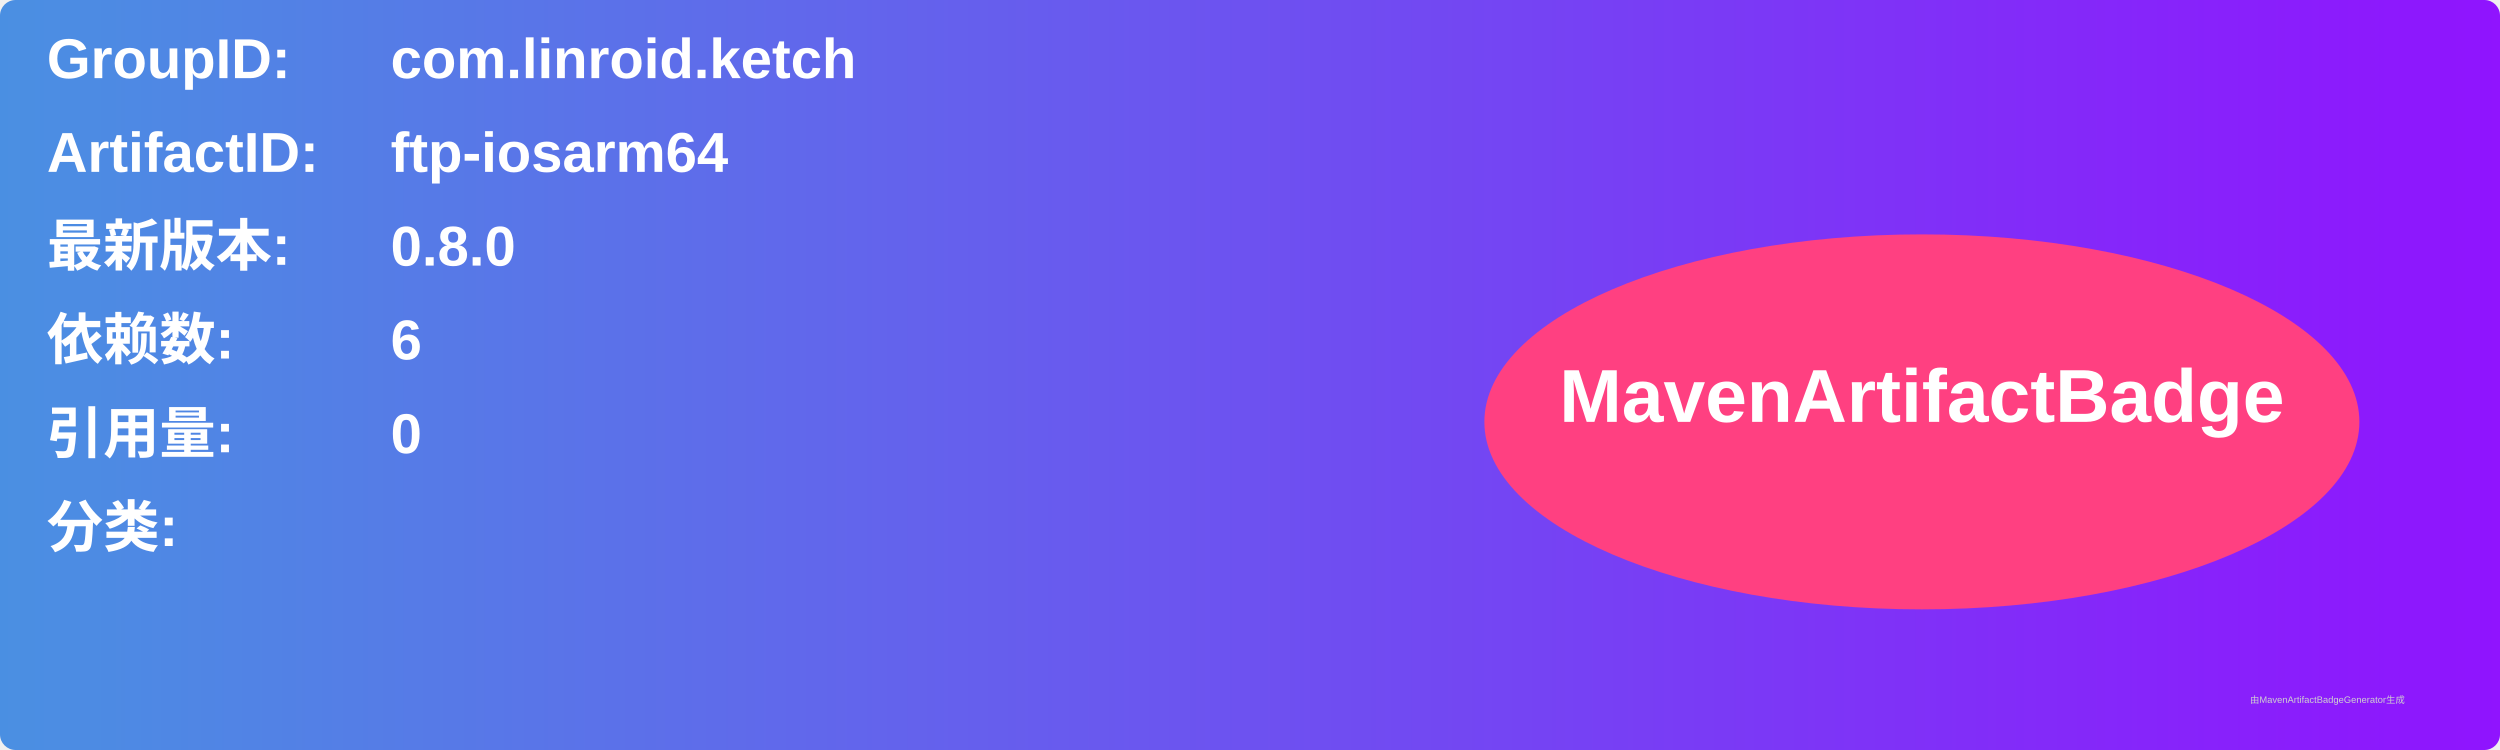
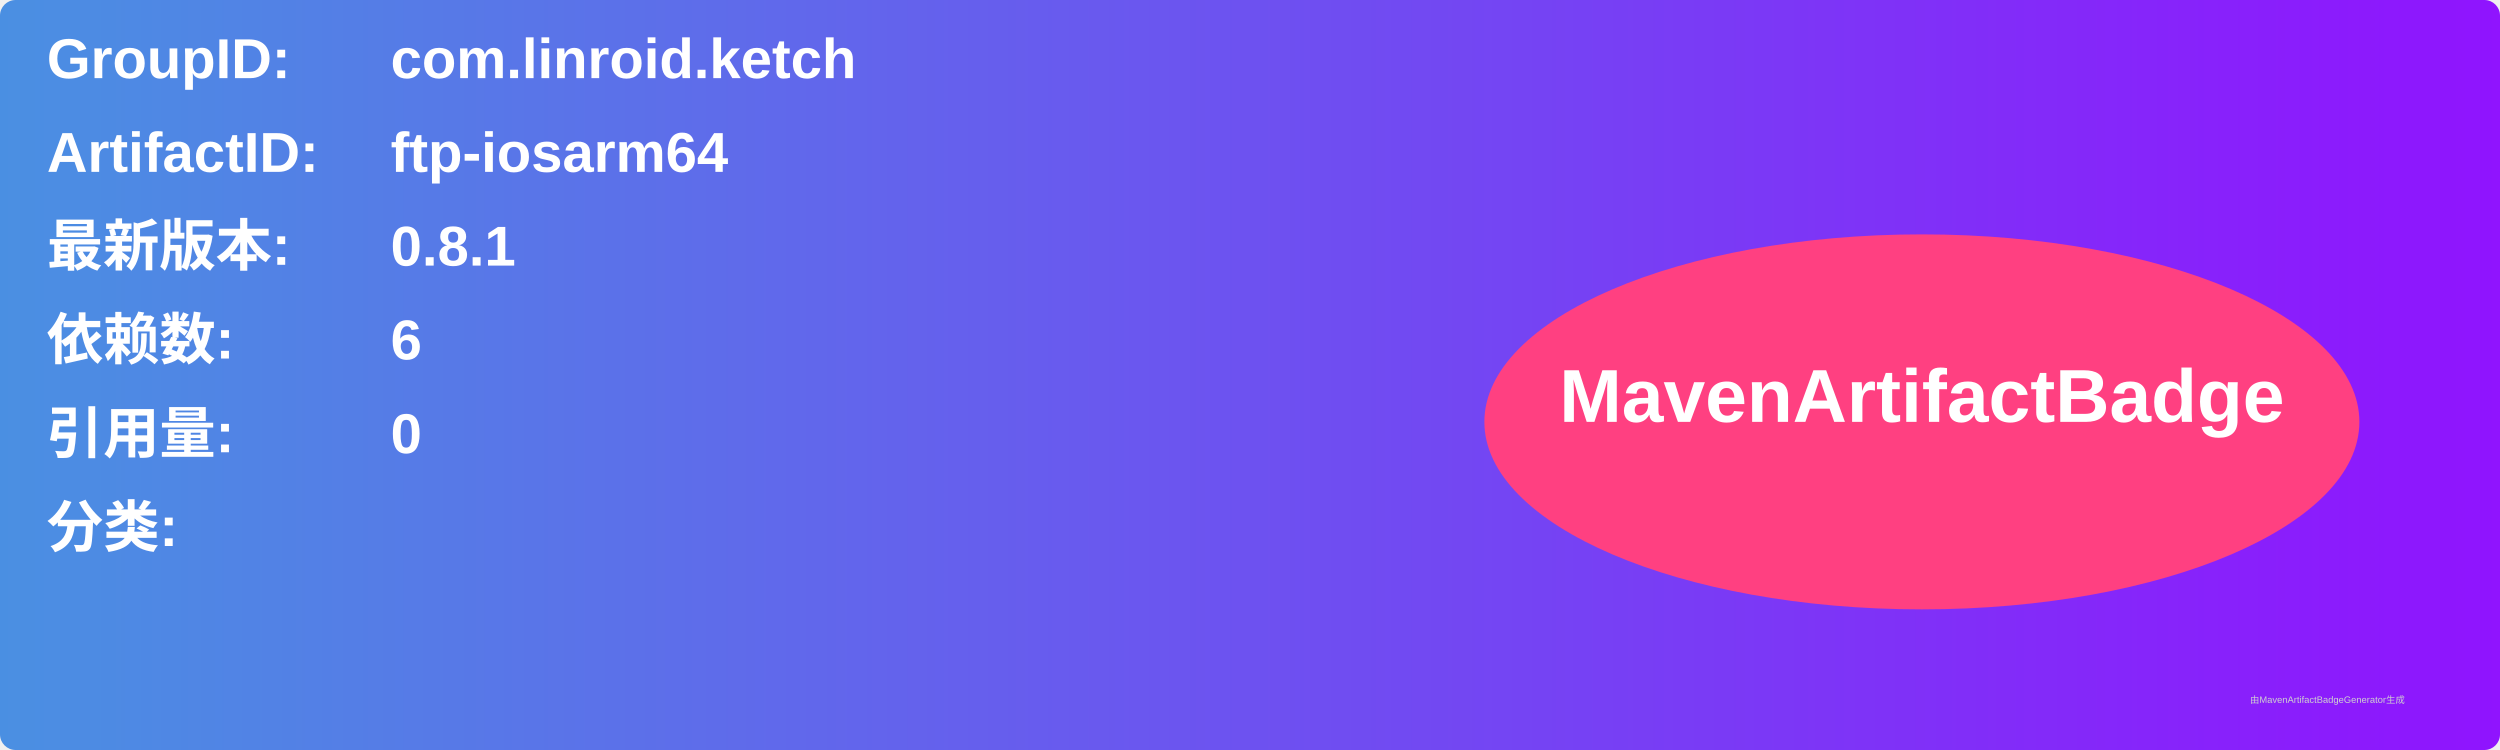
<svg xmlns="http://www.w3.org/2000/svg" width="800" height="240" viewBox="0 0 800 240">
  <linearGradient id="grad" x1="0%" y1="0%" x2="100%" y2="0%">
    <stop offset="0%" stop-color="#4a90e2" />
    <stop offset="100%" stop-color="#9013fe" />
  </linearGradient>
  <rect width="100%" height="100%" rx="5" ry="5" fill="url(#grad)" />
  <g transform="translate(15, 15)">
    <text x="0" y="10" font-family="Arial" font-size="18" fill="white" font-weight="bold" width="260">GroupID:</text>
    <text x="110" y="10" font-family="Arial" font-size="18" fill="white" font-weight="bold" width="460">com.linroid.ketch</text>
    <text x="0" y="40" font-family="Arial" font-size="18" fill="white" font-weight="bold" width="260">ArtifactID:</text>
    <text x="110" y="40" font-family="Arial" font-size="18" fill="white" font-weight="bold" width="460">ftp-iosarm64</text>
    <text x="0" y="70" font-family="Arial" font-size="18" fill="white" font-weight="bold">最新版本:</text>
    <text x="110" y="70" font-family="Arial" font-size="18" fill="white" font-weight="bold">
-       <tspan font-weight="bold">0.8.0</tspan>
+       <tspan font-weight="bold">0.8.1</tspan>
    </text>
    <text x="0" y="100" font-family="Arial" font-size="18" fill="white" font-weight="bold">依赖数: </text>
    <text x="110" y="100" font-family="Arial" font-size="18" fill="white">
      <tspan font-weight="bold">6</tspan>
    </text>
    <text x="0" y="130" font-family="Arial" font-size="18" fill="white" font-weight="bold">引用量: </text>
    <text x="110" y="130" font-family="Arial" font-size="18" fill="white">
      <tspan font-weight="bold">0</tspan>
    </text>
    <text x="0" y="160" font-family="Arial" font-size="18" fill="white" font-weight="bold">分类:</text>
    <text x="10" y="190" font-family="Arial" font-size="10" fill="white">
      <tspan font-weight="bold" />
    </text>
    <ellipse cx="600" cy="120" rx="140" ry="60" fill="#ff4081" />
    <text x="600" y="120" text-anchor="middle" font-family="Arial" font-size="24" fill="white" font-weight="bold">MavenArtifactBadge</text>
  </g>
  <text x="720" y="225" font-family="Arial" font-size="3" fill="#d0d0d0">由MavenArtifactBadgeGenerator生成</text>
</svg>
